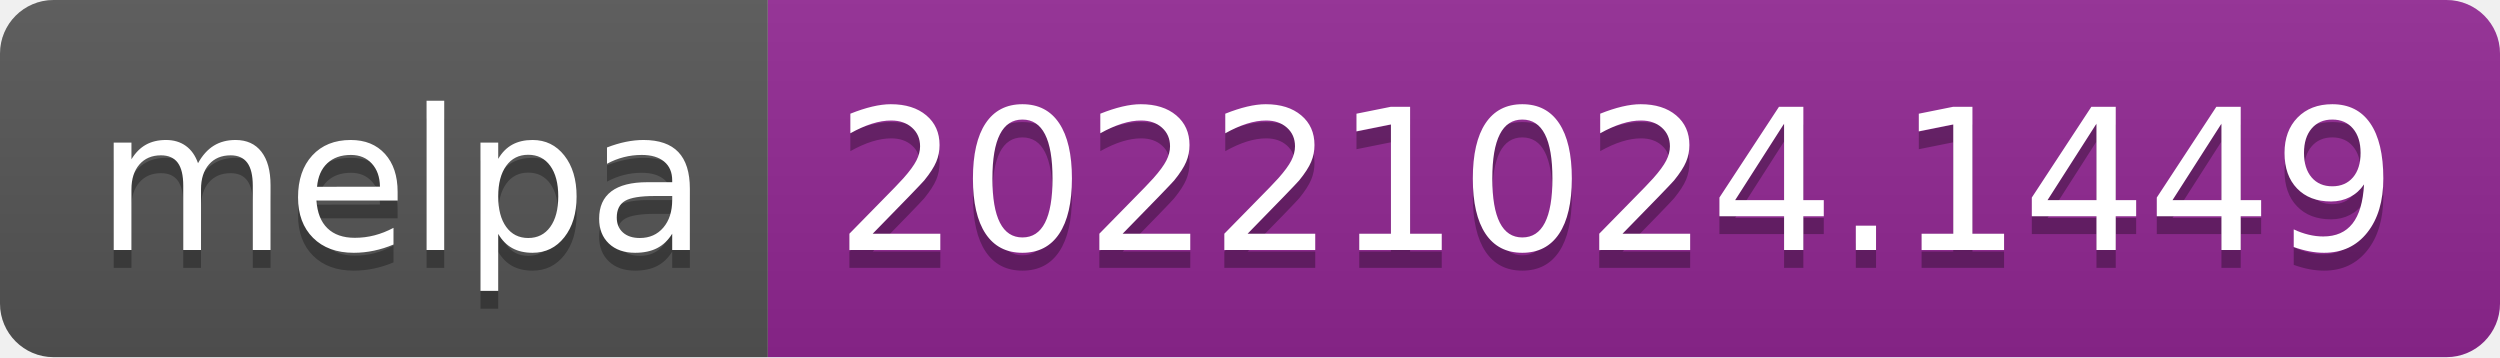
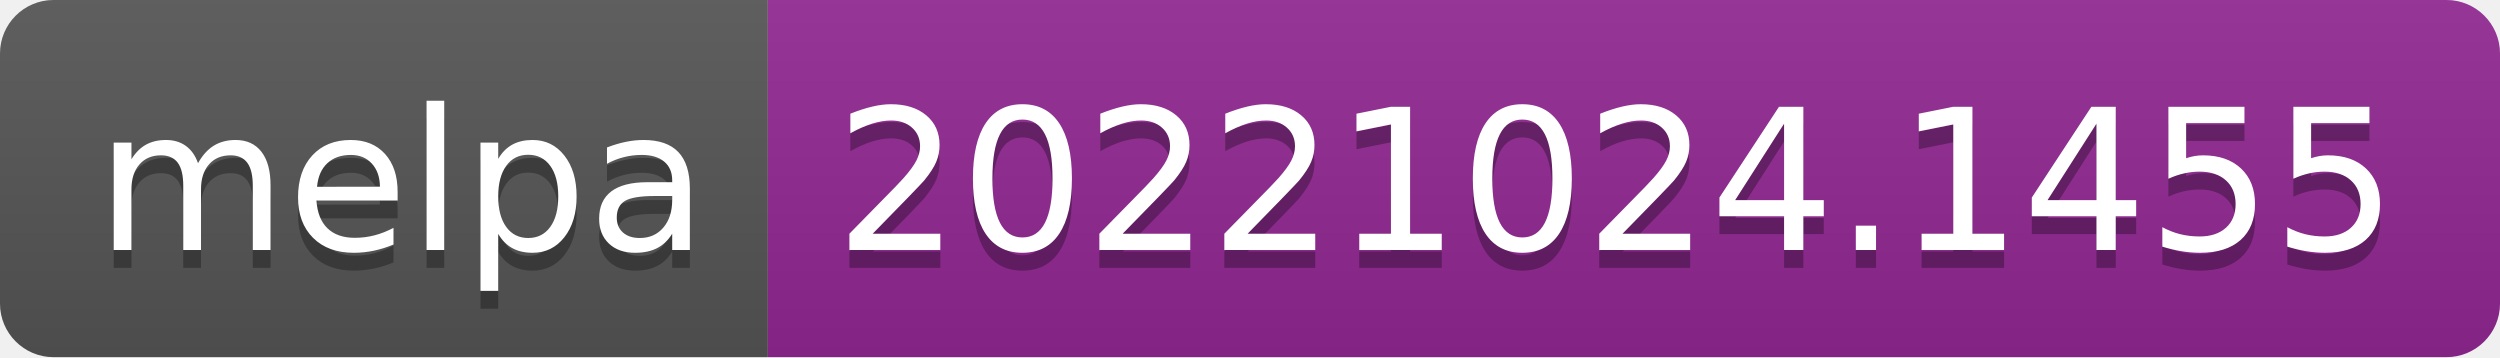
- <svg xmlns="http://www.w3.org/2000/svg" width="140" height="20" role="img" aria-label="melpa: 20221024.1449">
+ <svg xmlns="http://www.w3.org/2000/svg" width="140" height="20" role="img" aria-label="melpa: 20221024.1455">
  <linearGradient id="s" x2="0" y2="100%">
    <stop offset="0" stop-color="#bbb" stop-opacity=".1" />
    <stop offset="1" stop-opacity=".1" />
  </linearGradient>
  <clipPath id="r">
    <rect width="140" height="20" rx="3" fill="#fff" />
  </clipPath>
  <g clip-path="url(#r)">
    <rect width="43" height="20" fill="#555" />
    <rect x="43" width="97" height="20" fill="#922793" />
    <rect width="140" height="20" fill="url(#s)" />
  </g>
  <g fill="#fff" text-anchor="middle" font-family="Verdana,Geneva,DejaVu Sans,sans-serif" text-rendering="geometricPrecision" font-size="110">
    <text aria-hidden="true" x="225" y="150" fill="#010101" fill-opacity=".3" transform="scale(.1)" textLength="330">melpa</text>
    <text x="225" y="140" transform="scale(.1)" fill="#fff" textLength="330">melpa</text>
-     <text aria-hidden="true" x="905" y="150" fill="#010101" fill-opacity=".3" transform="scale(.1)" textLength="870">20221024.1449</text>
-     <text x="905" y="140" transform="scale(.1)" fill="#fff" textLength="870">20221024.1449</text>
+     <text aria-hidden="true" x="905" y="150" fill="#010101" fill-opacity=".3" transform="scale(.1)" textLength="870">20221024.1455</text>
+     <text x="905" y="140" transform="scale(.1)" fill="#fff" textLength="870">20221024.1455</text>
  </g>
</svg>
